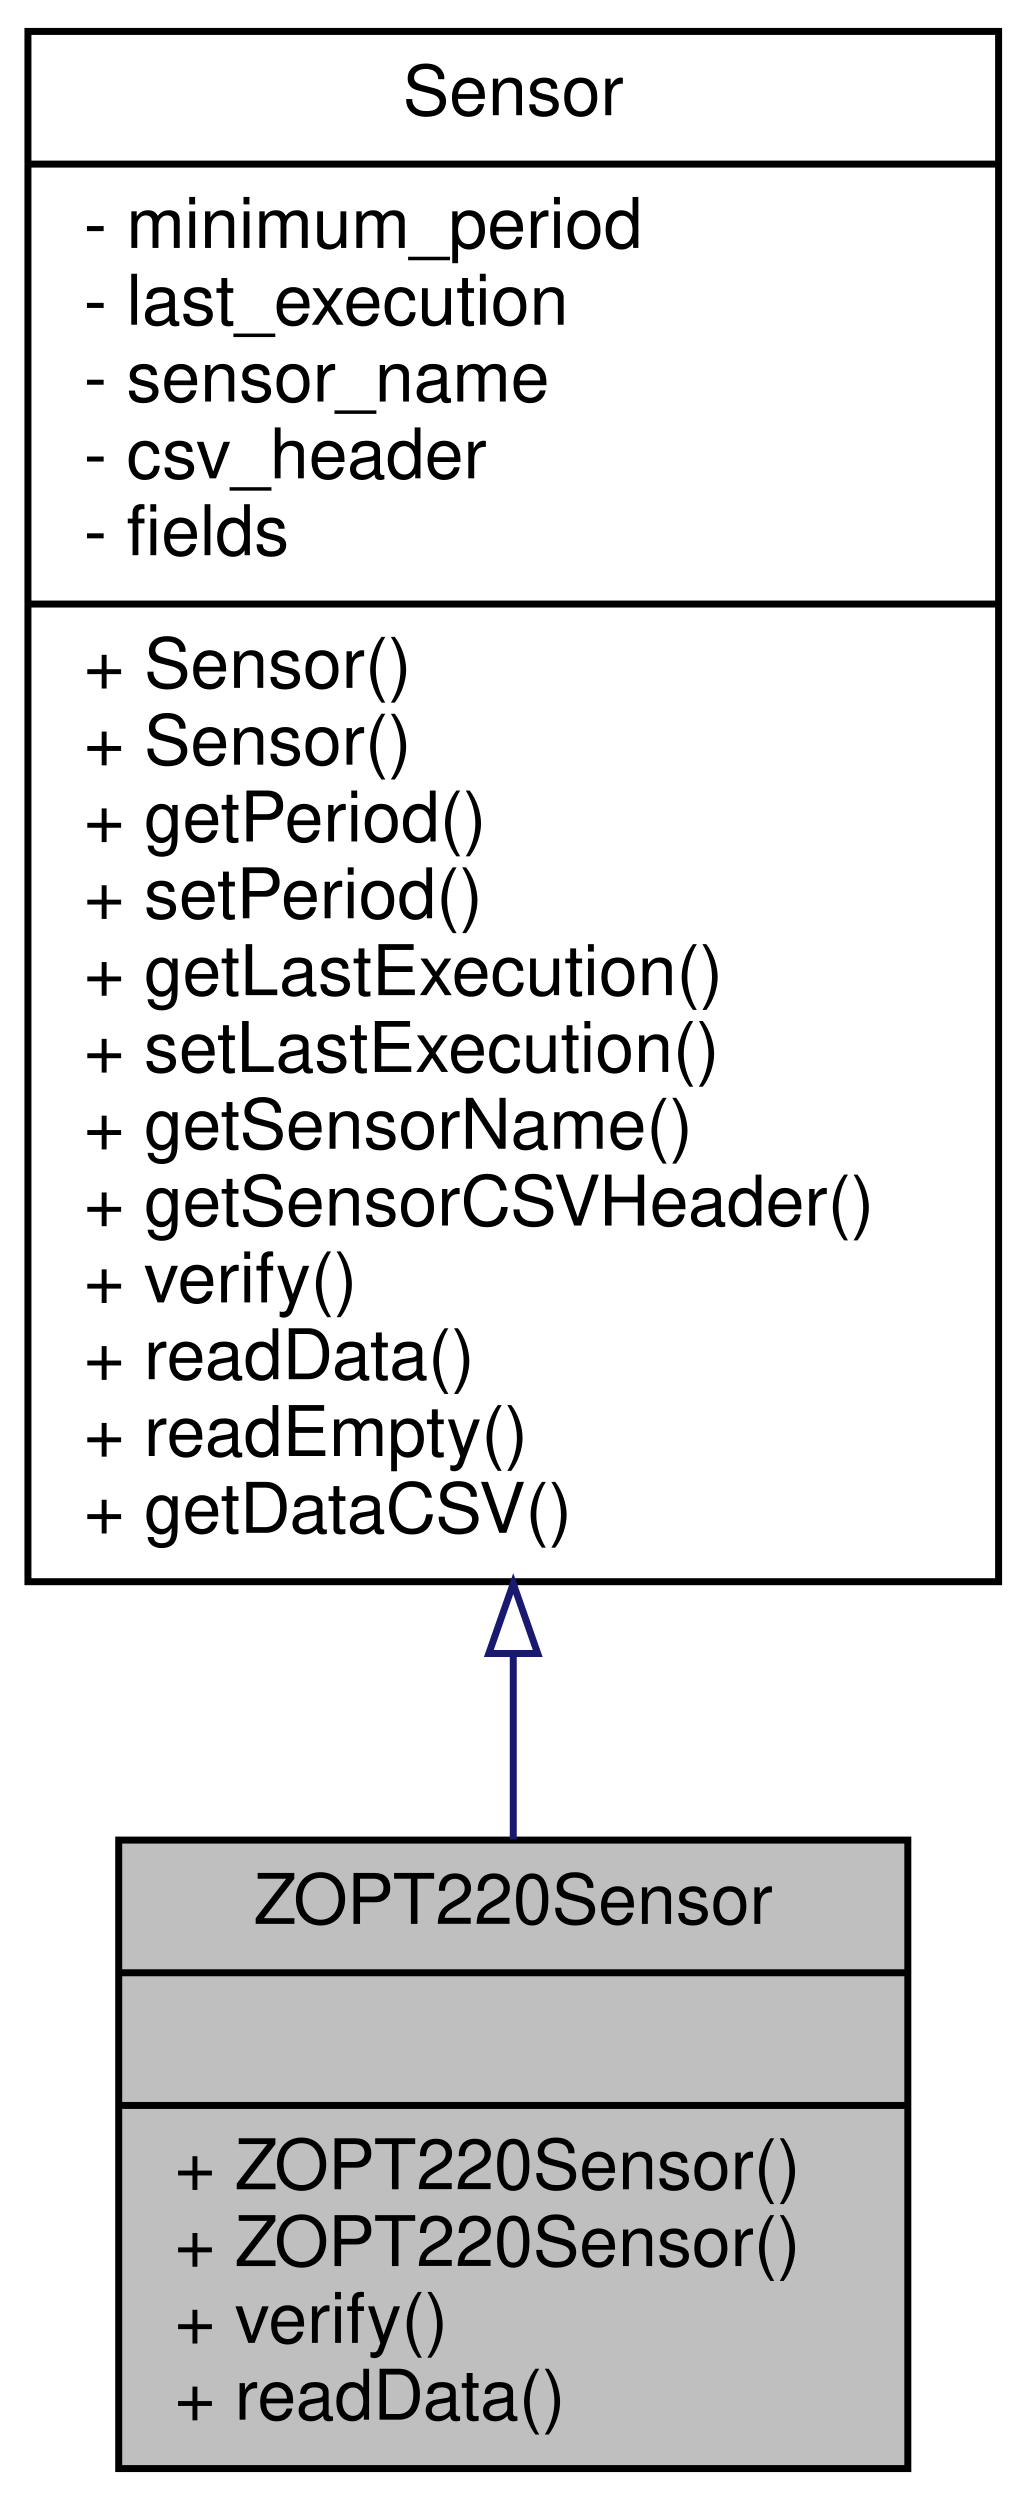
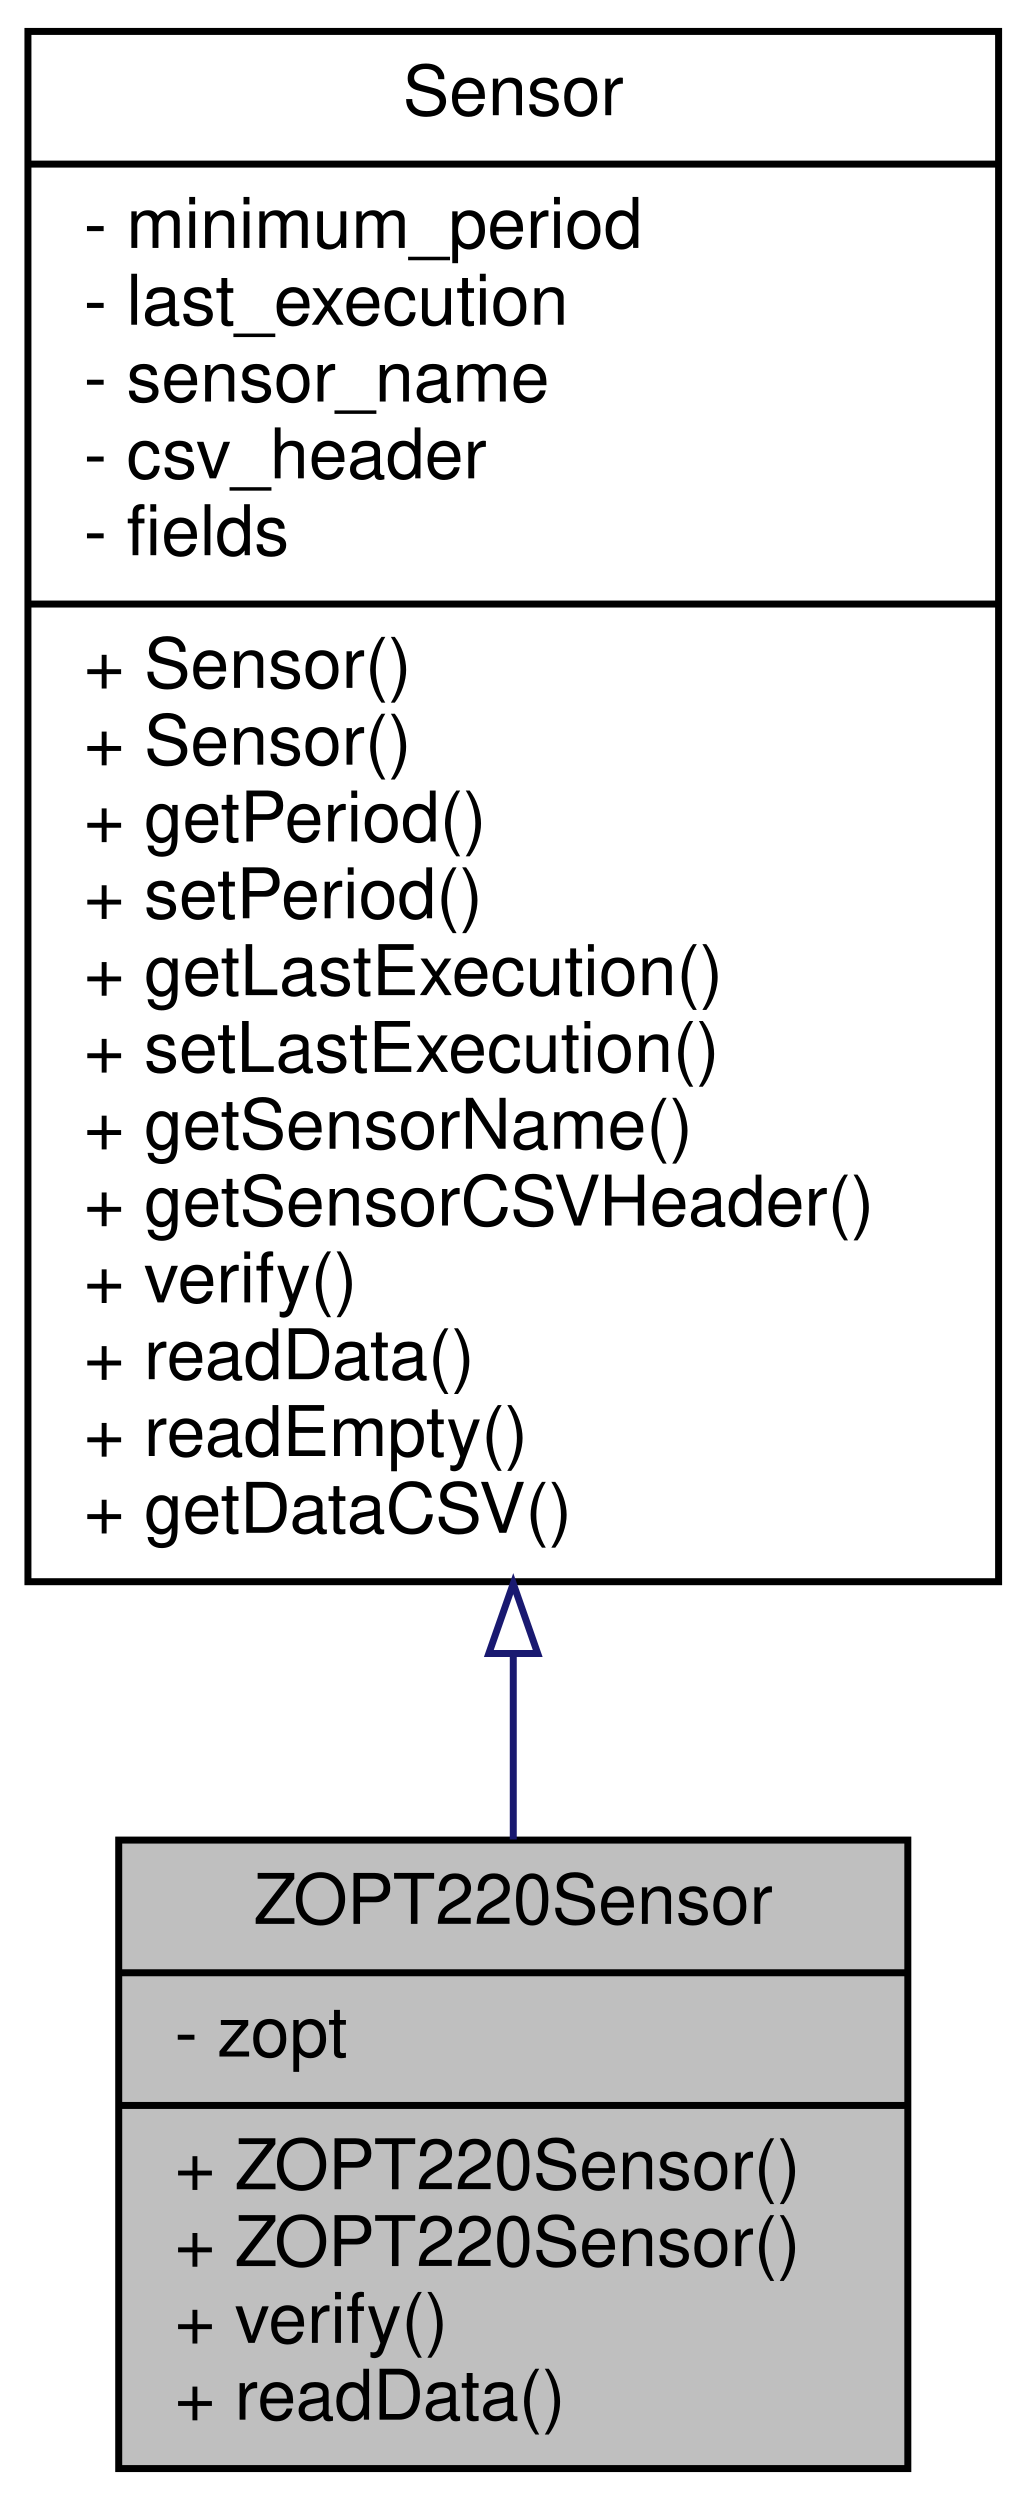
<svg xmlns="http://www.w3.org/2000/svg" xmlns:xlink="http://www.w3.org/1999/xlink" width="147pt" height="358pt" viewBox="0.00 0.00 147.00 358.00">
  <g id="graph0" class="graph" transform="scale(1 1) rotate(0) translate(4 354)">
    <g id="node1" class="node">
      <g id="a_node1">
        <a xlink:title="A class to interface with the ZOPT220x UV and ambient light sensor.">
          <polygon fill="#bfbfbf" stroke="black" points="13,-0.5 13,-90.5 126,-90.5 126,-0.5 13,-0.5" />
          <text text-anchor="middle" x="69.5" y="-78.5" font-family="Helvetica,sans-Serif" font-size="10.00">ZOPT220Sensor</text>
          <polyline fill="none" stroke="black" points="13,-71.5 126,-71.5 " />
-           <text text-anchor="middle" x="69.5" y="-59.5" font-family="Helvetica,sans-Serif" font-size="10.00"> </text>
+           <text text-anchor="start" x="21" y="-59.5" font-family="Helvetica,sans-Serif" font-size="10.00">- zopt</text>
          <polyline fill="none" stroke="black" points="13,-52.5 126,-52.5 " />
          <text text-anchor="start" x="21" y="-40.5" font-family="Helvetica,sans-Serif" font-size="10.00">+ ZOPT220Sensor()</text>
          <text text-anchor="start" x="21" y="-29.5" font-family="Helvetica,sans-Serif" font-size="10.00">+ ZOPT220Sensor()</text>
          <text text-anchor="start" x="21" y="-18.5" font-family="Helvetica,sans-Serif" font-size="10.00">+ verify()</text>
          <text text-anchor="start" x="21" y="-7.5" font-family="Helvetica,sans-Serif" font-size="10.00">+ readData()</text>
        </a>
      </g>
    </g>
    <g id="node2" class="node">
      <g id="a_node2">
        <a xlink:href="classSensor.html" target="_top" xlink:title="Parent class for sensor objects.">
          <polygon fill="none" stroke="black" points="0,-127.5 0,-349.5 139,-349.5 139,-127.5 0,-127.5" />
          <text text-anchor="middle" x="69.5" y="-337.5" font-family="Helvetica,sans-Serif" font-size="10.00">Sensor</text>
          <polyline fill="none" stroke="black" points="0,-330.5 139,-330.5 " />
          <text text-anchor="start" x="8" y="-318.5" font-family="Helvetica,sans-Serif" font-size="10.00">- minimum_period</text>
          <text text-anchor="start" x="8" y="-307.5" font-family="Helvetica,sans-Serif" font-size="10.00">- last_execution</text>
          <text text-anchor="start" x="8" y="-296.5" font-family="Helvetica,sans-Serif" font-size="10.00">- sensor_name</text>
          <text text-anchor="start" x="8" y="-285.5" font-family="Helvetica,sans-Serif" font-size="10.00">- csv_header</text>
          <text text-anchor="start" x="8" y="-274.5" font-family="Helvetica,sans-Serif" font-size="10.00">- fields</text>
          <polyline fill="none" stroke="black" points="0,-267.5 139,-267.5 " />
          <text text-anchor="start" x="8" y="-255.5" font-family="Helvetica,sans-Serif" font-size="10.00">+ Sensor()</text>
          <text text-anchor="start" x="8" y="-244.5" font-family="Helvetica,sans-Serif" font-size="10.00">+ Sensor()</text>
          <text text-anchor="start" x="8" y="-233.5" font-family="Helvetica,sans-Serif" font-size="10.00">+ getPeriod()</text>
          <text text-anchor="start" x="8" y="-222.5" font-family="Helvetica,sans-Serif" font-size="10.00">+ setPeriod()</text>
          <text text-anchor="start" x="8" y="-211.5" font-family="Helvetica,sans-Serif" font-size="10.00">+ getLastExecution()</text>
          <text text-anchor="start" x="8" y="-200.5" font-family="Helvetica,sans-Serif" font-size="10.00">+ setLastExecution()</text>
          <text text-anchor="start" x="8" y="-189.5" font-family="Helvetica,sans-Serif" font-size="10.00">+ getSensorName()</text>
          <text text-anchor="start" x="8" y="-178.5" font-family="Helvetica,sans-Serif" font-size="10.00">+ getSensorCSVHeader()</text>
          <text text-anchor="start" x="8" y="-167.5" font-family="Helvetica,sans-Serif" font-size="10.00">+ verify()</text>
          <text text-anchor="start" x="8" y="-156.5" font-family="Helvetica,sans-Serif" font-size="10.00">+ readData()</text>
          <text text-anchor="start" x="8" y="-145.5" font-family="Helvetica,sans-Serif" font-size="10.00">+ readEmpty()</text>
          <text text-anchor="start" x="8" y="-134.5" font-family="Helvetica,sans-Serif" font-size="10.00">+ getDataCSV()</text>
        </a>
      </g>
    </g>
    <g id="edge1" class="edge">
      <path fill="none" stroke="midnightblue" d="M69.5,-117.04C69.5,-107.76 69.5,-98.81 69.5,-90.59" />
      <polygon fill="none" stroke="midnightblue" points="66,-117.22 69.5,-127.22 73,-117.22 66,-117.22" />
    </g>
  </g>
</svg>
